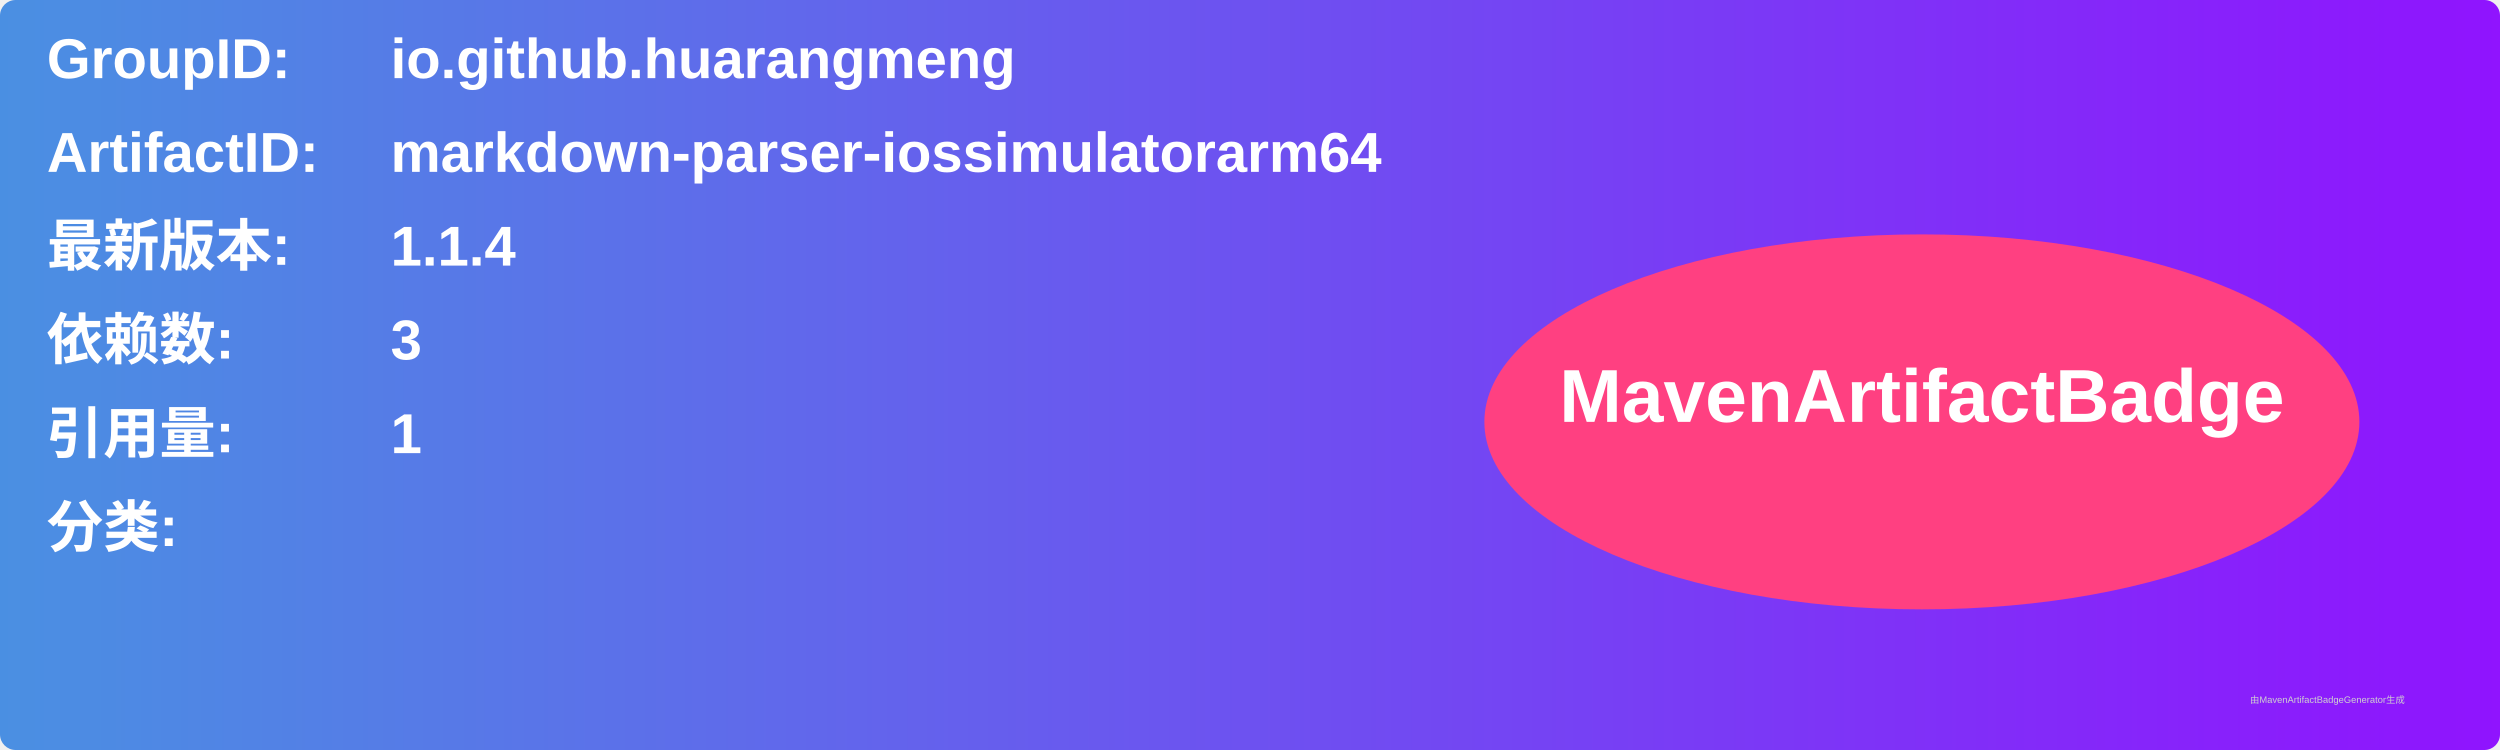
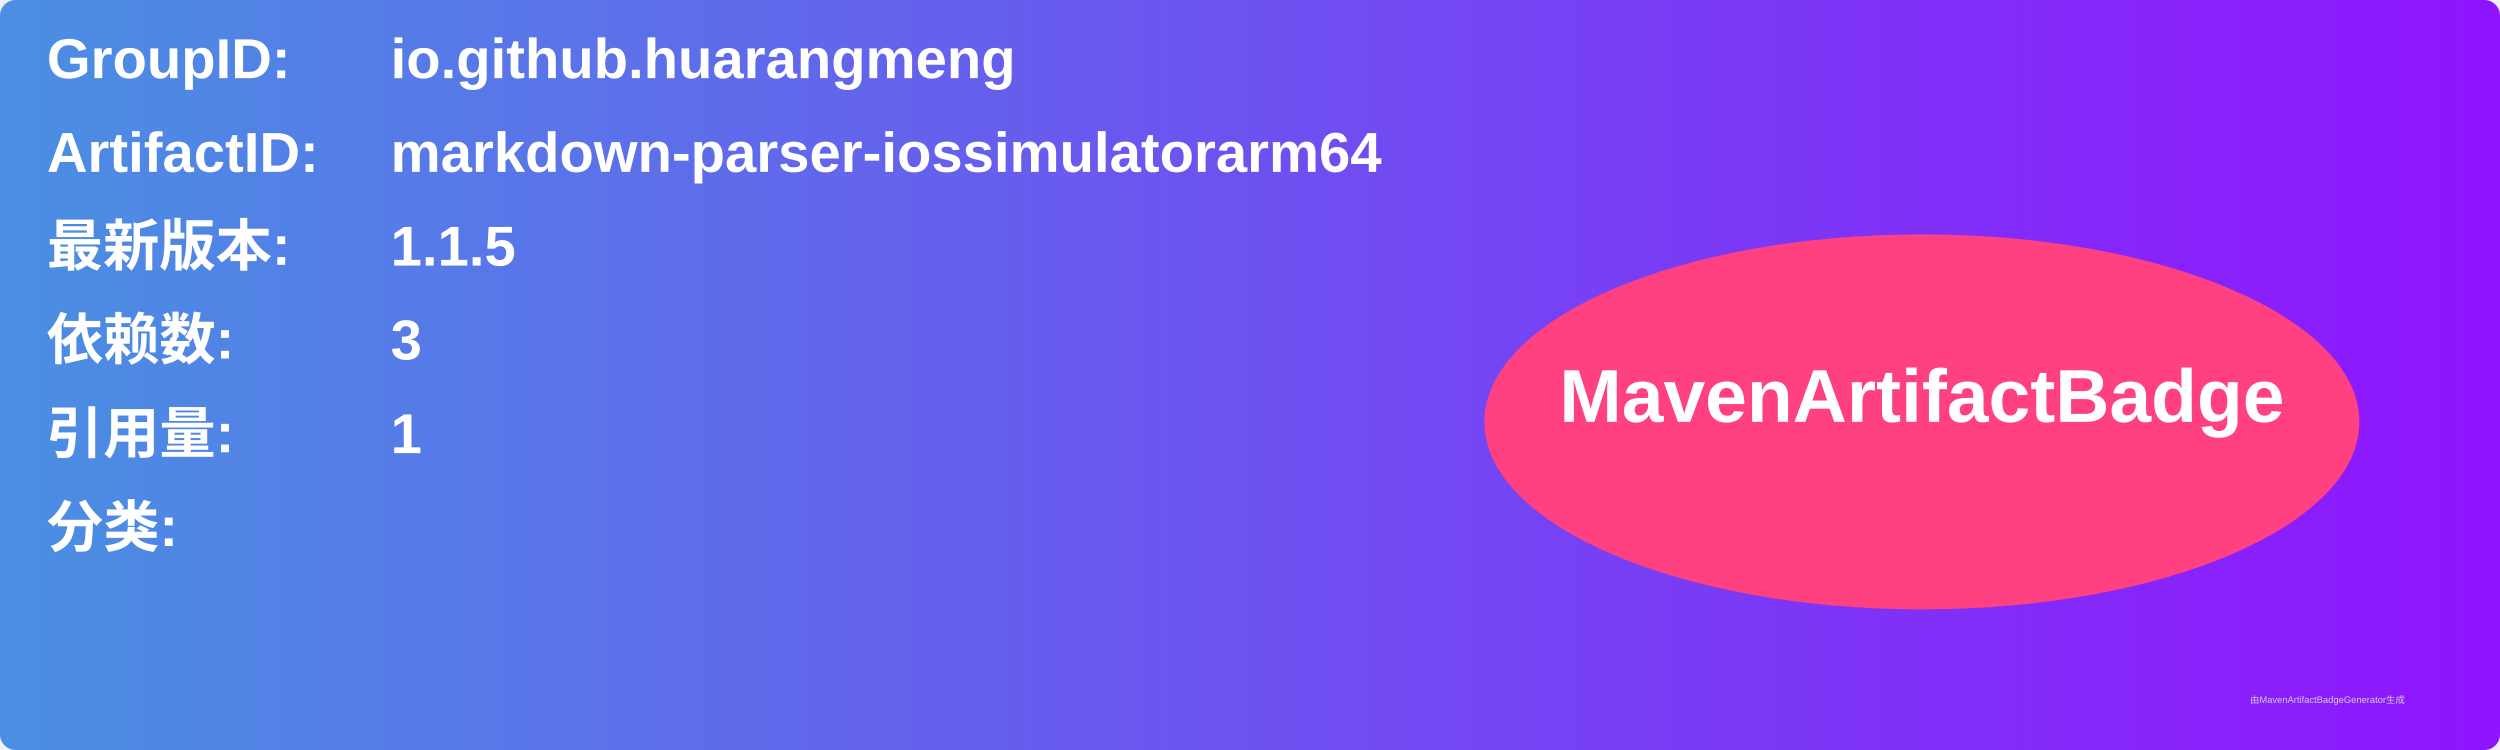
<svg xmlns="http://www.w3.org/2000/svg" width="800" height="240" viewBox="0 0 800 240">
  <linearGradient id="grad" x1="0%" y1="0%" x2="100%" y2="0%">
    <stop offset="0%" stop-color="#4a90e2" />
    <stop offset="100%" stop-color="#9013fe" />
  </linearGradient>
  <rect width="100%" height="100%" rx="5" ry="5" fill="url(#grad)" />
  <g transform="translate(15, 15)">
    <text x="0" y="10" font-family="Arial" font-size="18" fill="white" font-weight="bold" width="260">GroupID:</text>
    <text x="110" y="10" font-family="Arial" font-size="18" fill="white" font-weight="bold" width="460">io.github.huarangmeng</text>
    <text x="0" y="40" font-family="Arial" font-size="18" fill="white" font-weight="bold" width="260">ArtifactID:</text>
    <text x="110" y="40" font-family="Arial" font-size="18" fill="white" font-weight="bold" width="460">markdown-parser-iossimulatorarm64</text>
    <text x="0" y="70" font-family="Arial" font-size="18" fill="white" font-weight="bold">最新版本:</text>
    <text x="110" y="70" font-family="Arial" font-size="18" fill="white" font-weight="bold">
-       <tspan font-weight="bold">1.1.4</tspan>
+       <tspan font-weight="bold">1.1.5</tspan>
    </text>
    <text x="0" y="100" font-family="Arial" font-size="18" fill="white" font-weight="bold">依赖数: </text>
    <text x="110" y="100" font-family="Arial" font-size="18" fill="white">
      <tspan font-weight="bold">3</tspan>
    </text>
    <text x="0" y="130" font-family="Arial" font-size="18" fill="white" font-weight="bold">引用量: </text>
    <text x="110" y="130" font-family="Arial" font-size="18" fill="white">
      <tspan font-weight="bold">1</tspan>
    </text>
    <text x="0" y="160" font-family="Arial" font-size="18" fill="white" font-weight="bold">分类:</text>
    <text x="10" y="190" font-family="Arial" font-size="10" fill="white">
      <tspan font-weight="bold" />
    </text>
    <ellipse cx="600" cy="120" rx="140" ry="60" fill="#ff4081" />
    <text x="600" y="120" text-anchor="middle" font-family="Arial" font-size="24" fill="white" font-weight="bold">MavenArtifactBadge</text>
  </g>
  <text x="720" y="225" font-family="Arial" font-size="3" fill="#d0d0d0">由MavenArtifactBadgeGenerator生成</text>
</svg>
